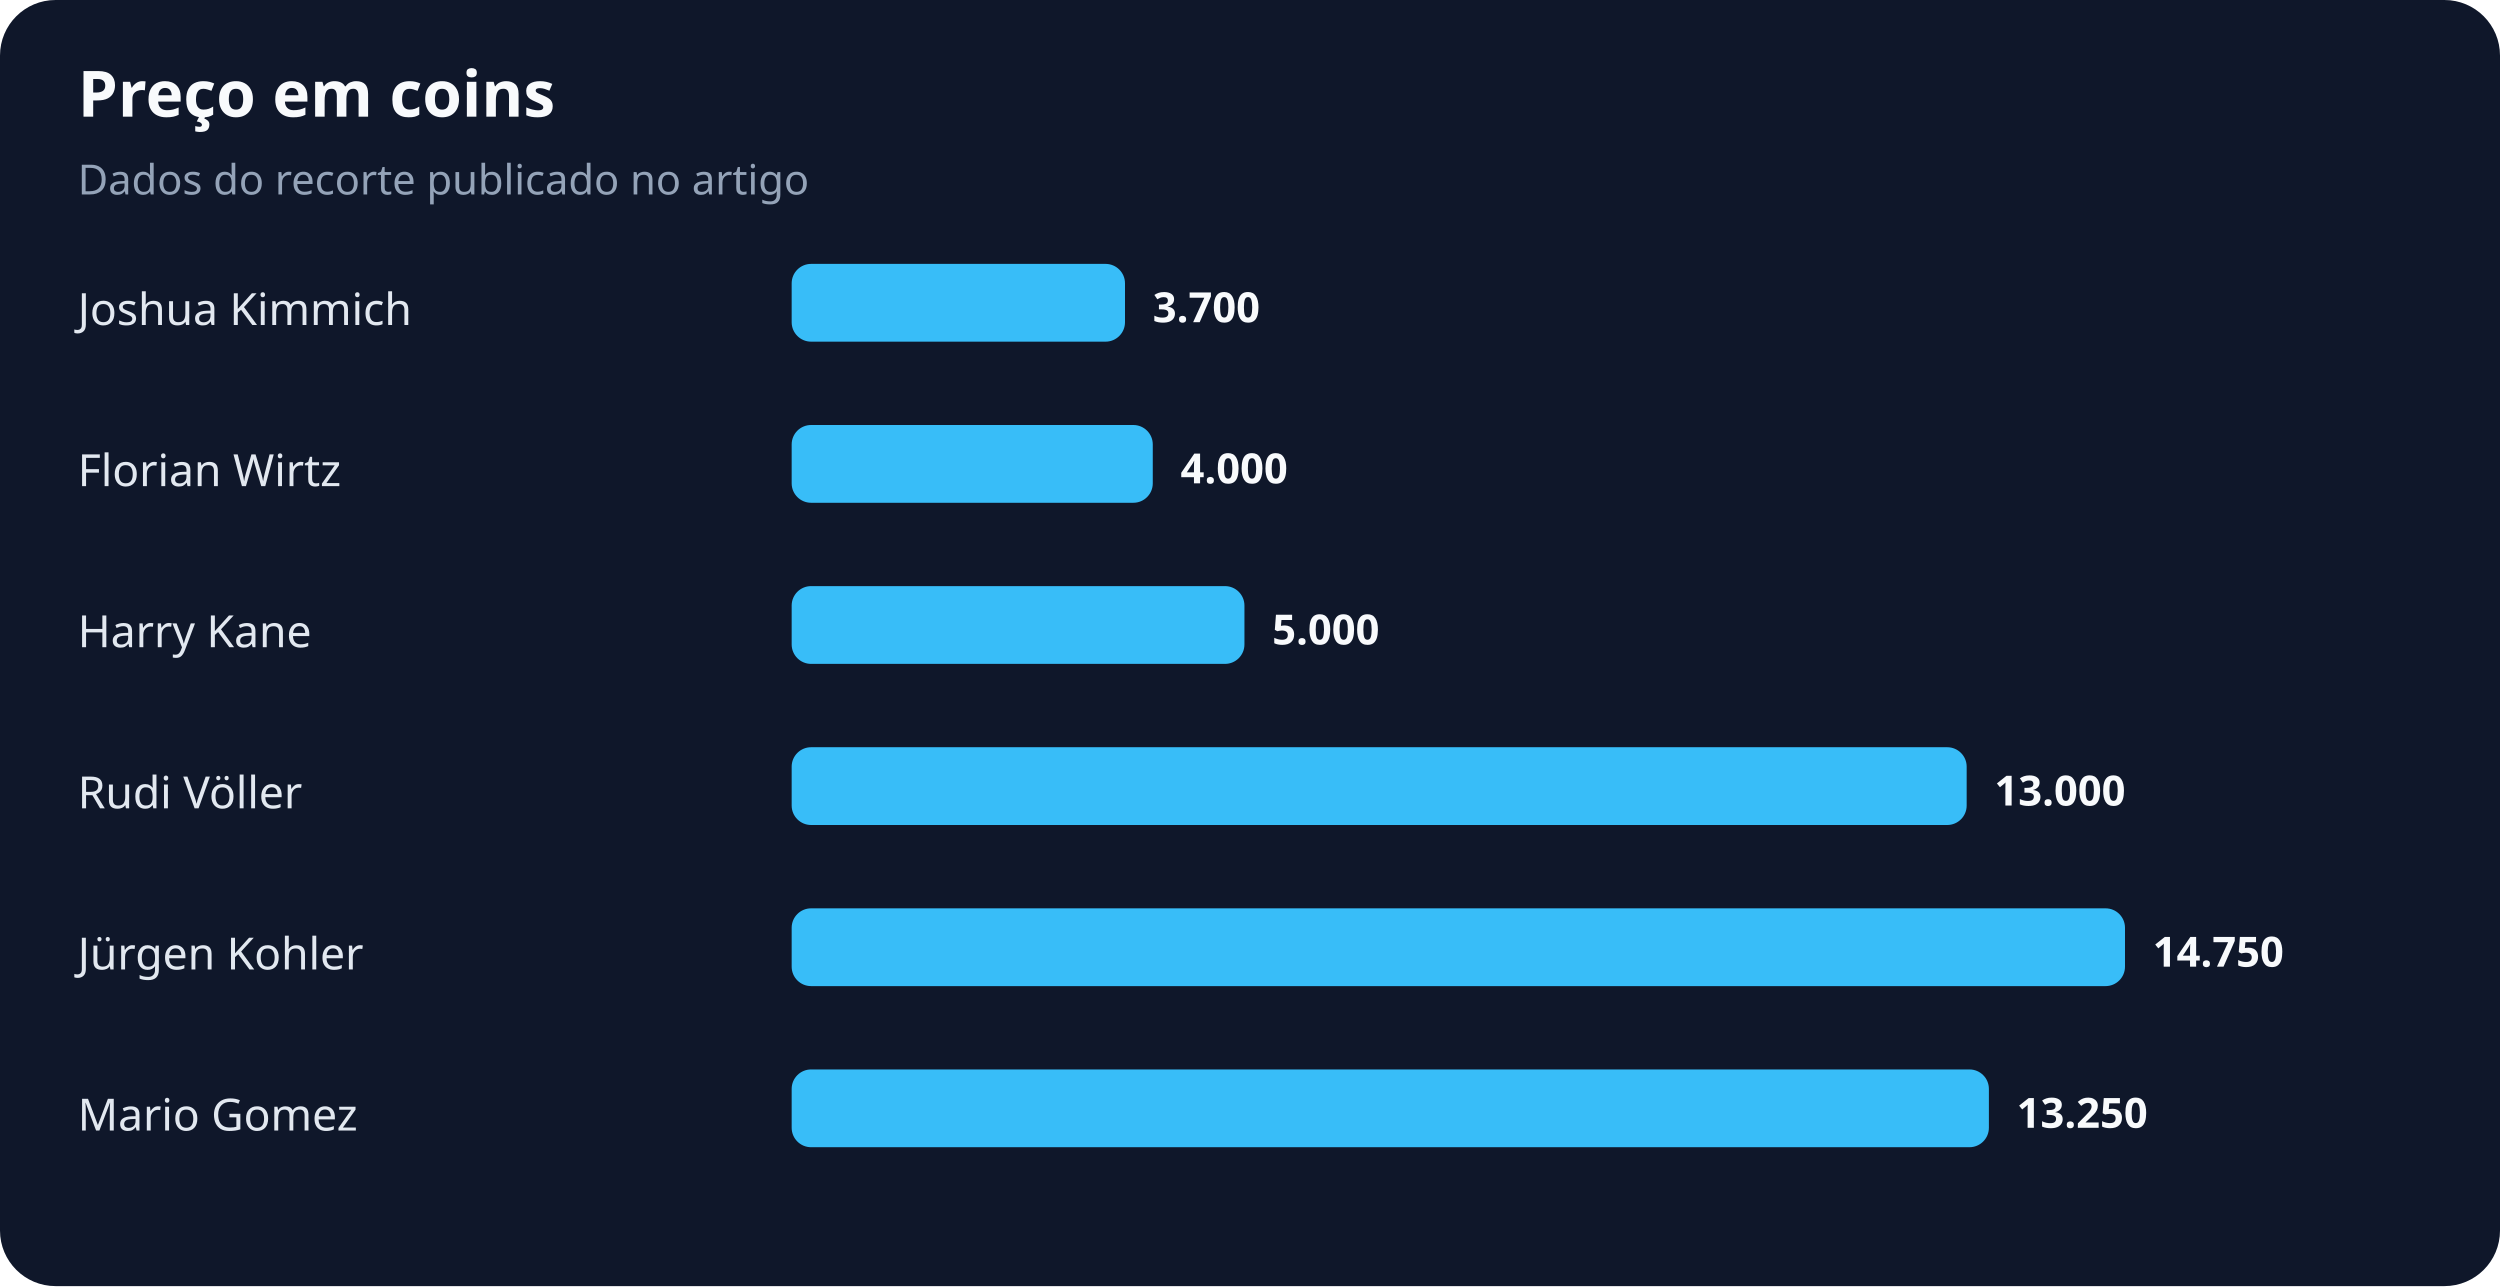
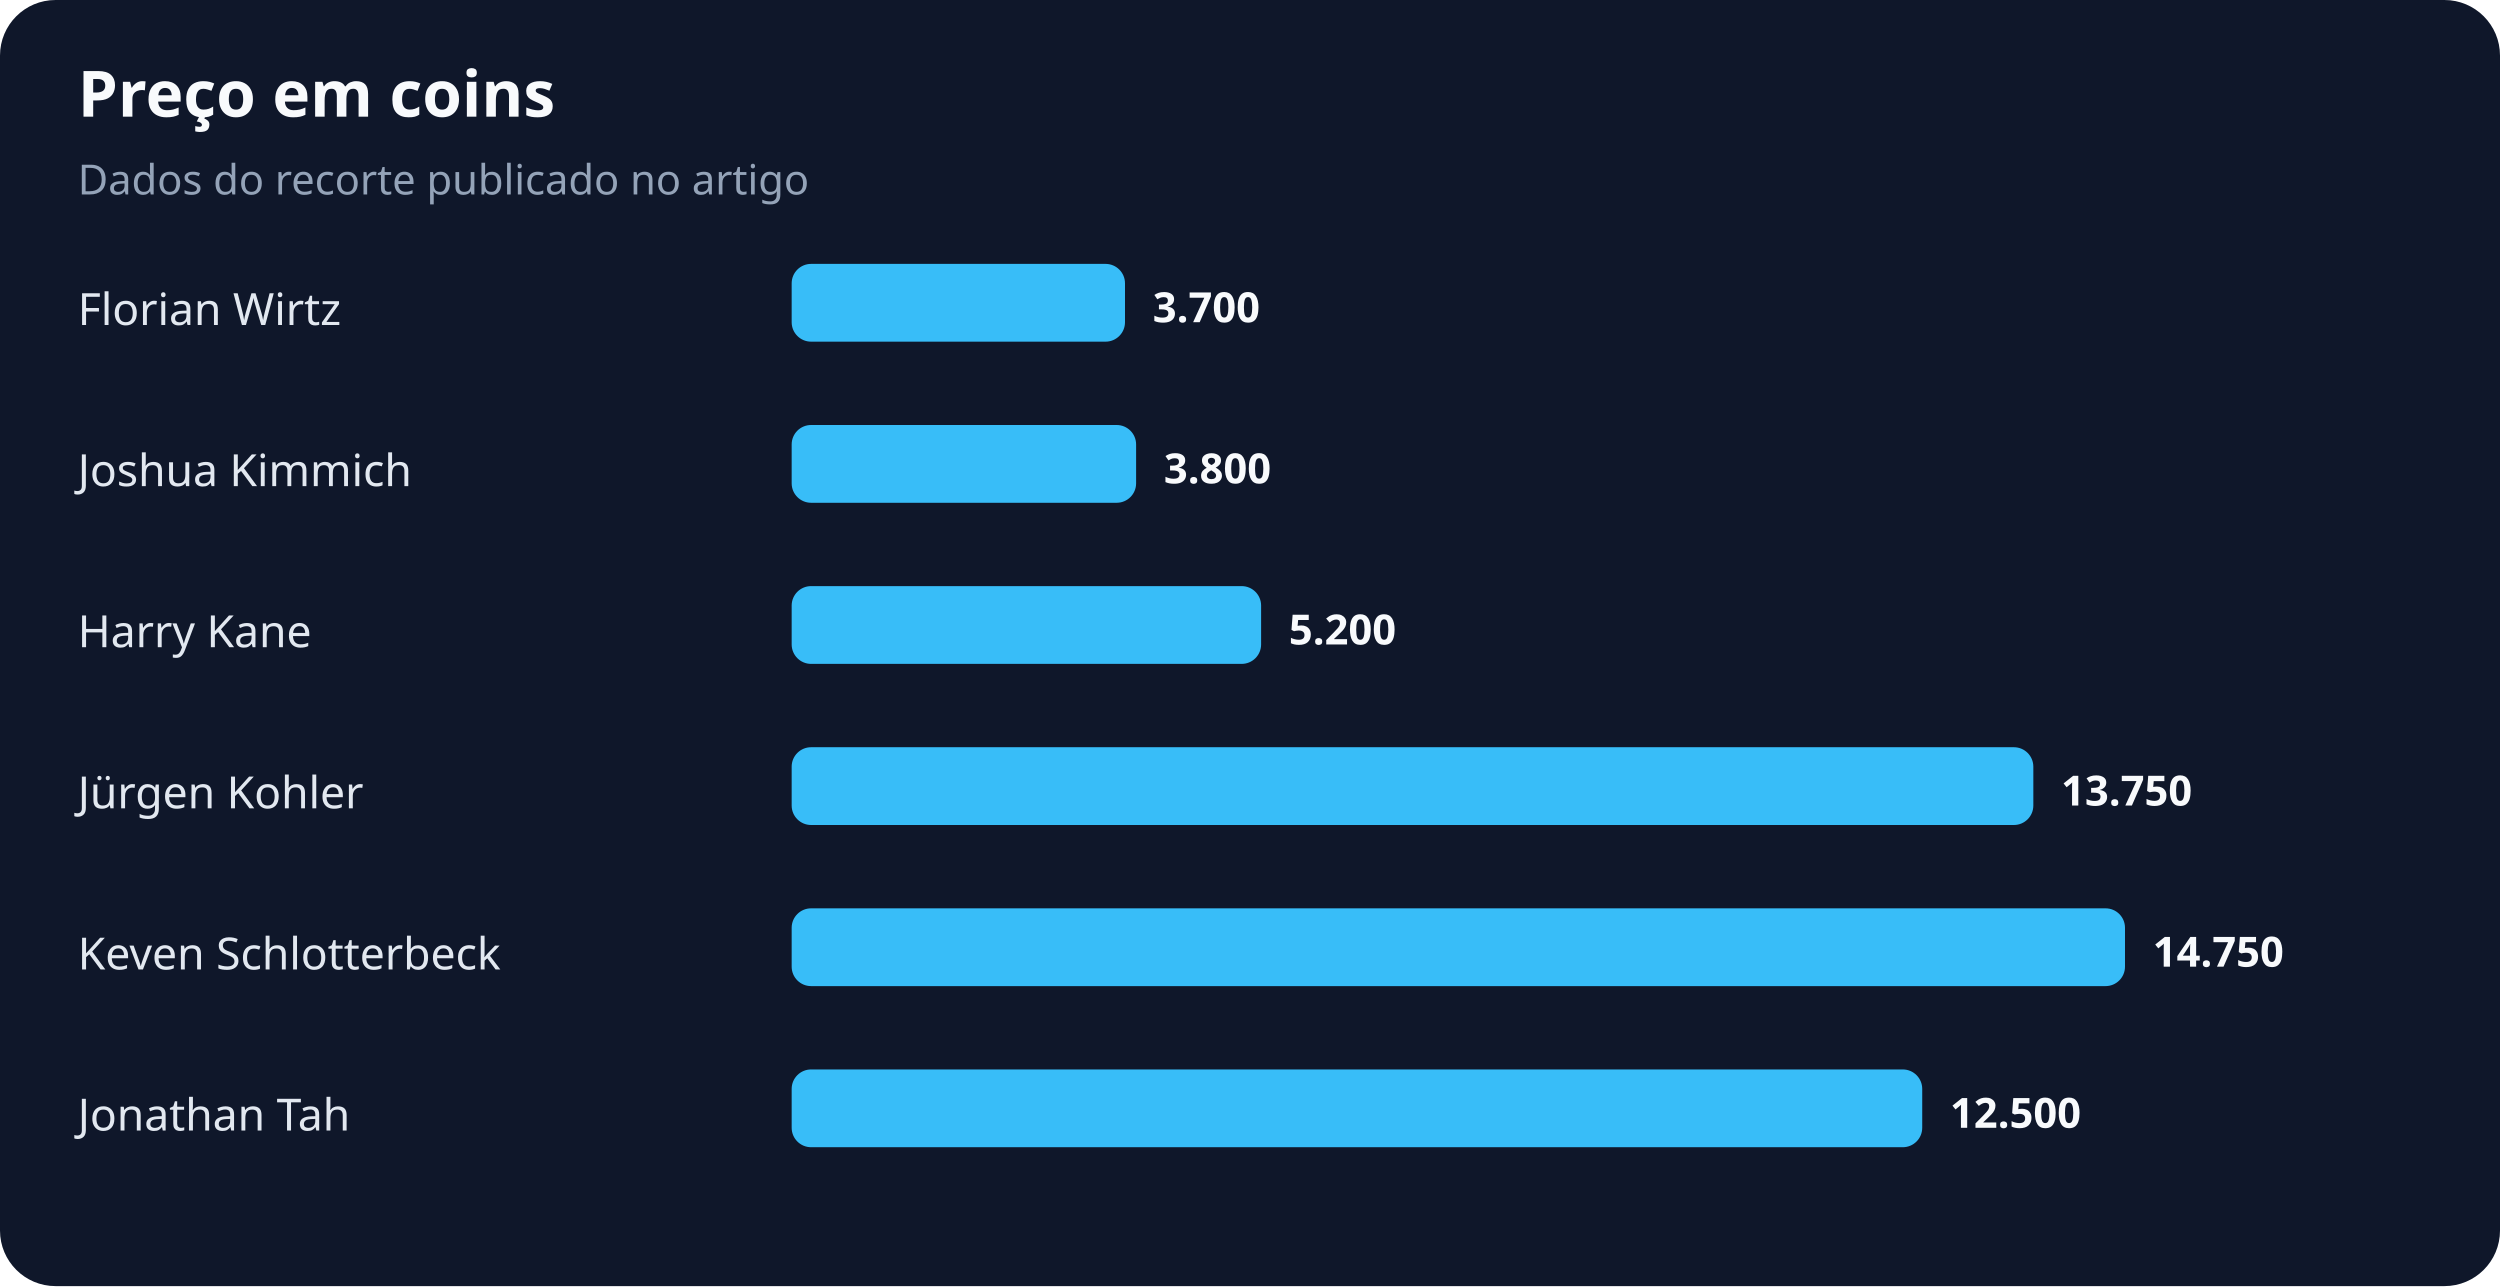
<svg xmlns="http://www.w3.org/2000/svg" width="900" height="463" viewBox="0 0 900 463" role="img" aria-labelledby="title desc">
  <rect width="100%" height="100%" rx="20" fill="#0f172a" />
  <text x="28" y="42" fill="#f8fafc" font-family="system-ui,sans-serif" font-size="23" font-weight="700">Preço em coins</text>
  <text x="28" y="70" fill="#94a3b8" font-family="system-ui,sans-serif" font-size="15">Dados do recorte publicado no artigo</text>
-   <text x="28" y="117" fill="#e2e8f0" font-family="system-ui,sans-serif" font-size="16">Joshua Kimmich</text>
+   <text x="28" y="117" fill="#e2e8f0" font-family="system-ui,sans-serif" font-size="16">Florian Wirtz</text>
  <rect x="285" y="95" width="120" height="28" rx="7" fill="#38bdf8" />
  <text x="415" y="116" fill="#f8fafc" font-family="system-ui,sans-serif" font-size="15" font-weight="700">3.700</text>
-   <text x="28" y="175" fill="#e2e8f0" font-family="system-ui,sans-serif" font-size="16">Florian Wirtz</text>
-   <rect x="285" y="153" width="130" height="28" rx="7" fill="#38bdf8" />
-   <text x="425" y="174" fill="#f8fafc" font-family="system-ui,sans-serif" font-size="15" font-weight="700">4.000</text>
+   <text x="28" y="175" fill="#e2e8f0" font-family="system-ui,sans-serif" font-size="16">Joshua Kimmich</text>
+   <rect x="285" y="153" width="124" height="28" rx="7" fill="#38bdf8" />
+   <text x="419" y="174" fill="#f8fafc" font-family="system-ui,sans-serif" font-size="15" font-weight="700">3.800</text>
  <text x="28" y="233" fill="#e2e8f0" font-family="system-ui,sans-serif" font-size="16">Harry Kane</text>
-   <rect x="285" y="211" width="163" height="28" rx="7" fill="#38bdf8" />
-   <text x="458" y="232" fill="#f8fafc" font-family="system-ui,sans-serif" font-size="15" font-weight="700">5.000</text>
-   <text x="28" y="291" fill="#e2e8f0" font-family="system-ui,sans-serif" font-size="16">Rudi Völler</text>
-   <rect x="285" y="269" width="423" height="28" rx="7" fill="#38bdf8" />
-   <text x="718" y="290" fill="#f8fafc" font-family="system-ui,sans-serif" font-size="15" font-weight="700">13.000</text>
-   <text x="28" y="349" fill="#e2e8f0" font-family="system-ui,sans-serif" font-size="16">Jürgen Kohler</text>
+   <rect x="285" y="211" width="169" height="28" rx="7" fill="#38bdf8" />
+   <text x="464" y="232" fill="#f8fafc" font-family="system-ui,sans-serif" font-size="15" font-weight="700">5.200</text>
+   <text x="28" y="291" fill="#e2e8f0" font-family="system-ui,sans-serif" font-size="16">Jürgen Kohler</text>
+   <rect x="285" y="269" width="447" height="28" rx="7" fill="#38bdf8" />
+   <text x="742" y="290" fill="#f8fafc" font-family="system-ui,sans-serif" font-size="15" font-weight="700">13.750</text>
+   <text x="28" y="349" fill="#e2e8f0" font-family="system-ui,sans-serif" font-size="16">Keven Schlotterbeck</text>
  <rect x="285" y="327" width="480" height="28" rx="7" fill="#38bdf8" />
  <text x="775" y="348" fill="#f8fafc" font-family="system-ui,sans-serif" font-size="15" font-weight="700">14.750</text>
-   <text x="28" y="407" fill="#e2e8f0" font-family="system-ui,sans-serif" font-size="16">Mario Gomez</text>
-   <rect x="285" y="385" width="431" height="28" rx="7" fill="#38bdf8" />
-   <text x="726" y="406" fill="#f8fafc" font-family="system-ui,sans-serif" font-size="15" font-weight="700">13.250</text>
+   <text x="28" y="407" fill="#e2e8f0" font-family="system-ui,sans-serif" font-size="16">Jonathan Tah</text>
+   <rect x="285" y="385" width="407" height="28" rx="7" fill="#38bdf8" />
+   <text x="702" y="406" fill="#f8fafc" font-family="system-ui,sans-serif" font-size="15" font-weight="700">12.500</text>
</svg>
